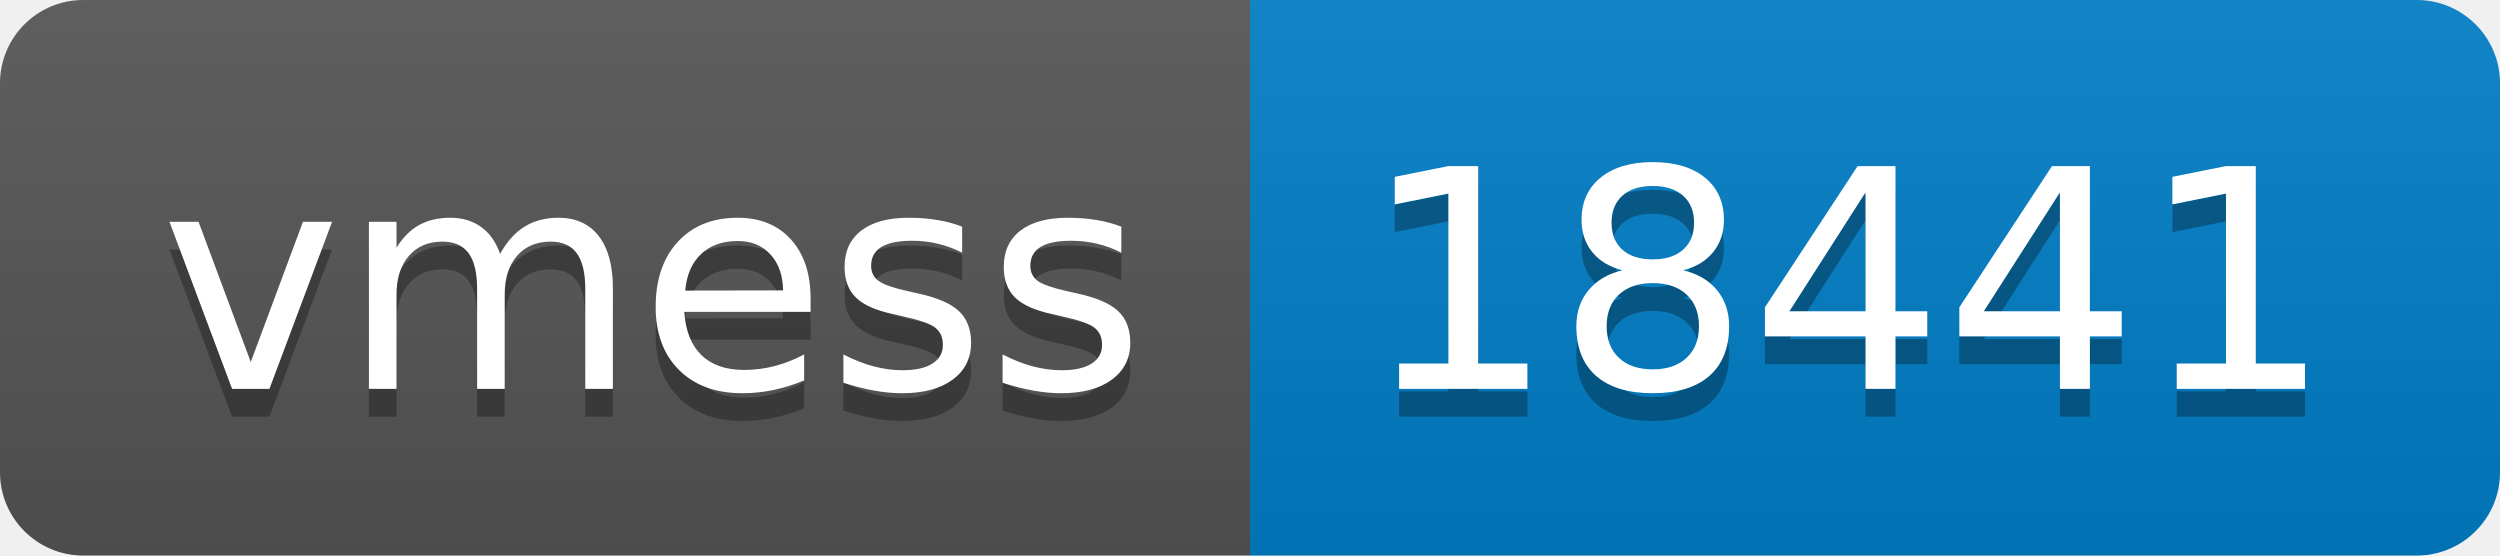
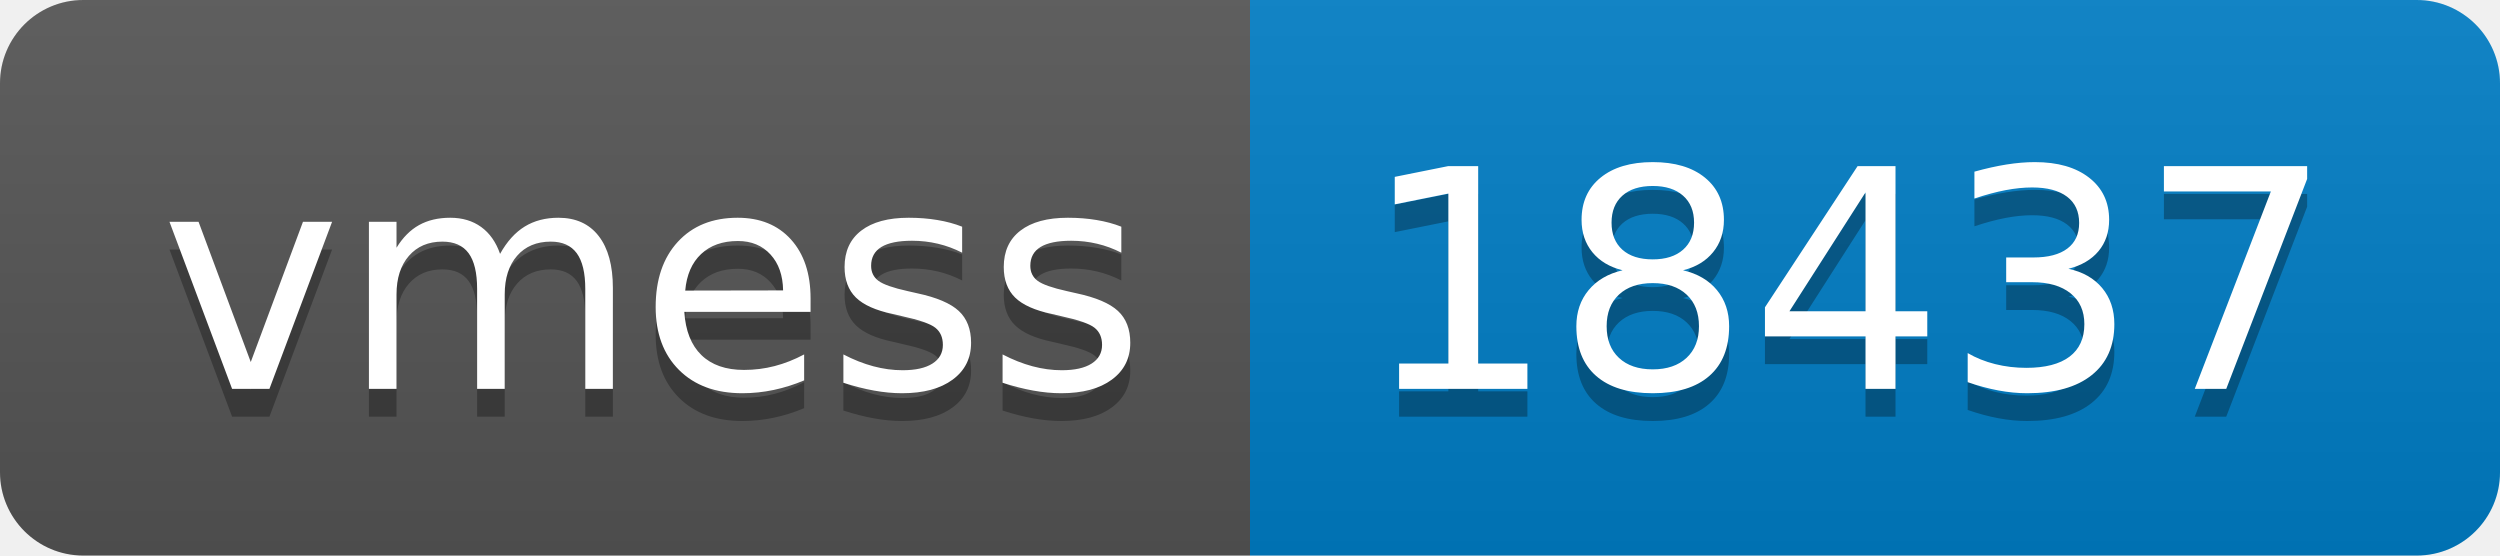
- <svg xmlns="http://www.w3.org/2000/svg" width="90" height="20" role="img" aria-label="vmess: 18441">
+ <svg xmlns="http://www.w3.org/2000/svg" width="90" height="20" role="img" aria-label="vmess: 18437">
  <linearGradient id="s" x2="0" y2="100%">
    <stop offset="0" stop-color="#bbb" stop-opacity=".1" />
    <stop offset="1" stop-opacity=".1" />
  </linearGradient>
  <clipPath id="r">
    <rect width="90" height="20" rx="3" fill="#fff" />
  </clipPath>
  <g clip-path="url(#r)">
    <rect width="45" height="20" fill="#555" />
    <rect x="45" width="45" height="20" fill="#007ec6" />
    <rect width="90" height="20" fill="url(#s)" />
  </g>
  <g fill="#fff" text-anchor="middle" font-family="Verdana,Geneva,DejaVu Sans,sans-serif" text-rendering="geometricPrecision" font-size="110">
    <text aria-hidden="true" x="235" y="150" fill="#010101" fill-opacity=".3" transform="scale(.1)" textLength="350">vmess</text>
    <text x="235" y="140" transform="scale(.1)" fill="#fff" textLength="350">vmess</text>
-     <text aria-hidden="true" x="665" y="150" fill="#010101" fill-opacity=".3" transform="scale(.1)" textLength="350">18441</text>
-     <text x="665" y="140" transform="scale(.1)" fill="#fff" textLength="350">18441</text>
+     <text aria-hidden="true" x="665" y="150" fill="#010101" fill-opacity=".3" transform="scale(.1)" textLength="350">18437</text>
+     <text x="665" y="140" transform="scale(.1)" fill="#fff" textLength="350">18437</text>
  </g>
</svg>
